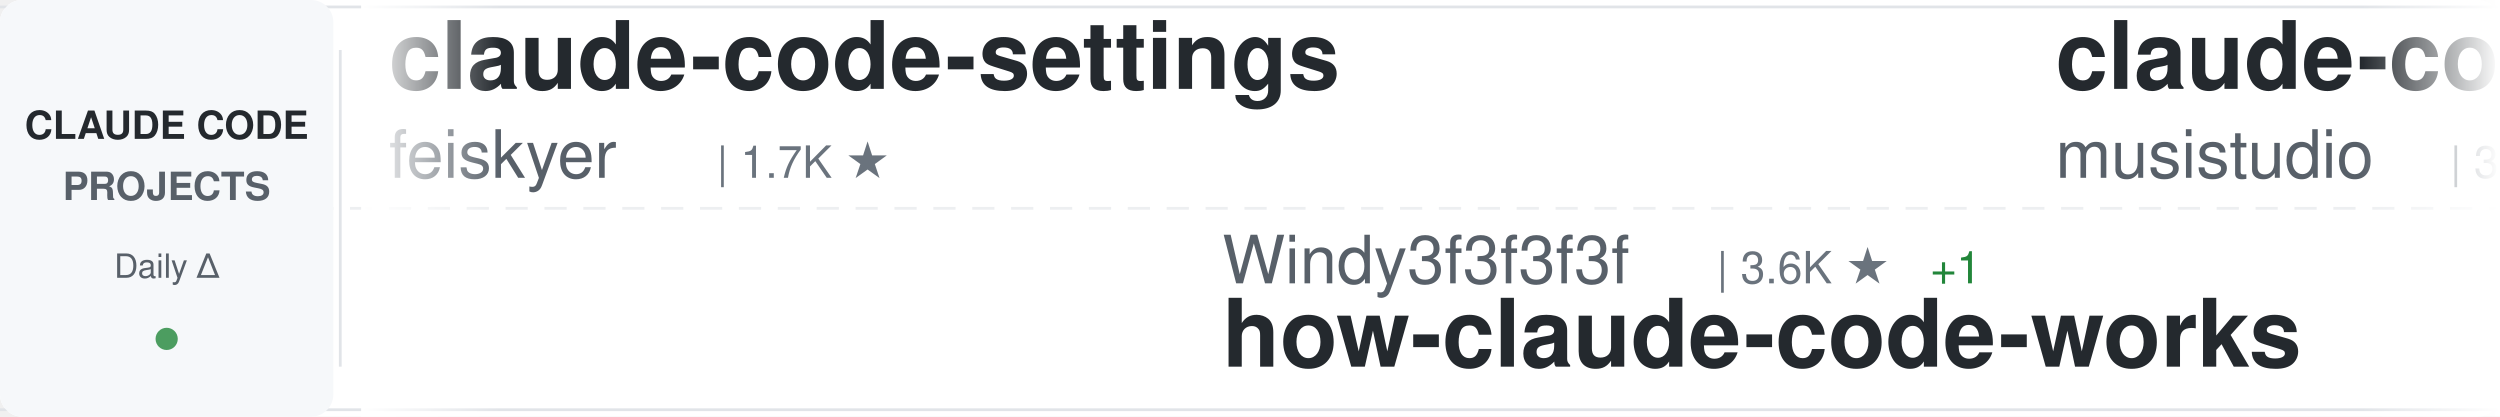
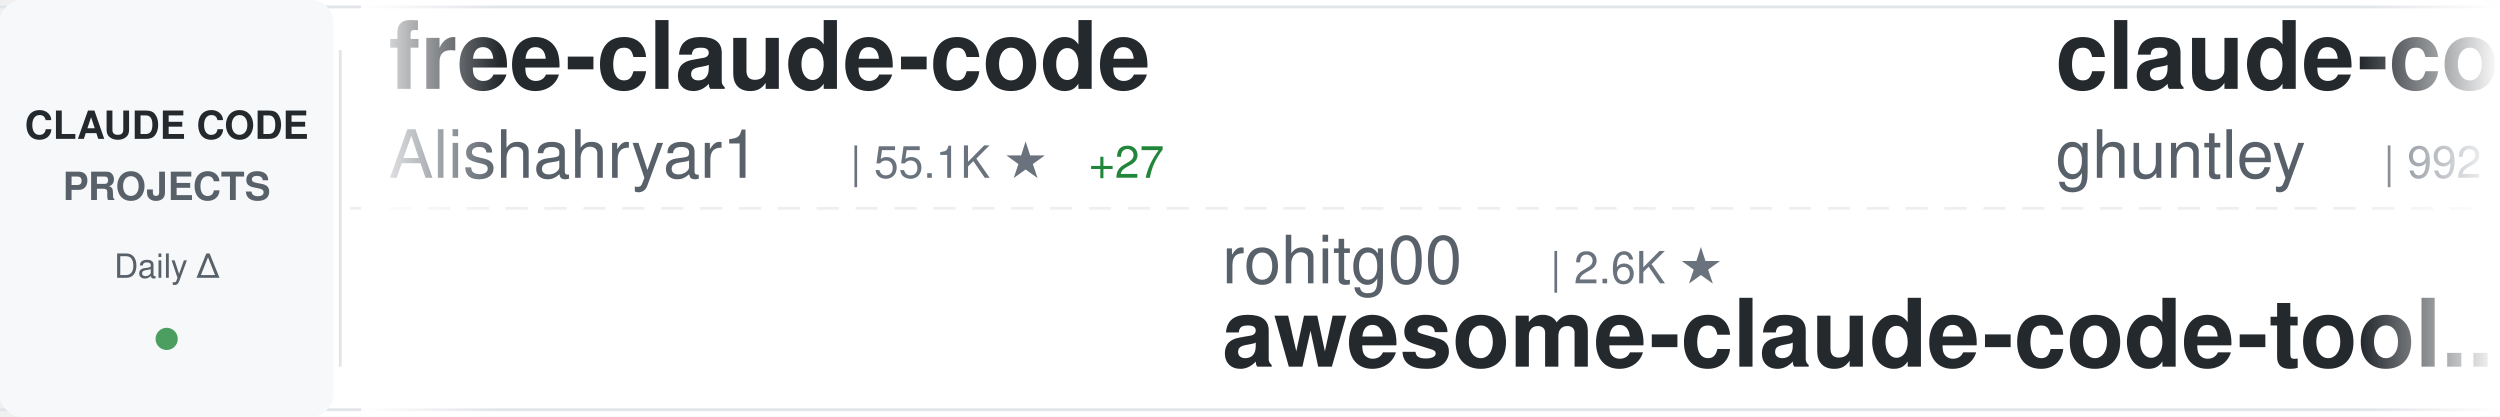
<svg xmlns="http://www.w3.org/2000/svg" width="900" height="150">
  <defs>
    <linearGradient id="awesomeLeftFade" x1="0%" y1="0%" x2="100%" y2="0%">
      <stop offset="0%" style="stop-color:#ffffff;stop-opacity:1" />
      <stop offset="100%" style="stop-color:#ffffff;stop-opacity:0" />
    </linearGradient>
    <linearGradient id="awesomeRightFade" x1="0%" y1="0%" x2="100%" y2="0%">
      <stop offset="0%" style="stop-color:#ffffff;stop-opacity:0" />
      <stop offset="100%" style="stop-color:#ffffff;stop-opacity:1" />
    </linearGradient>
  </defs>
  <rect width="900" height="150" fill="#ffffff" rx="8" />
  <rect x="0" y="2" width="900" height="1" fill="#e1e4e8" />
  <rect x="0" y="147" width="900" height="1" fill="#e1e4e8" />
  <line x1="0" y1="75" x2="900" y2="75" stroke="#e1e4e8" stroke-width="1" stroke-dasharray="8 6" opacity="0.6" />
  <rect x="0" y="0" width="120" height="150" fill="#f6f8fa" rx="8" />
  <text x="60" y="50" font-family="-apple-system, BlinkMacSystemFont, 'Segoe UI', Helvetica, Arial, sans-serif" font-size="14" font-weight="600" fill="#24292e" text-anchor="middle">CLAUDE CODE</text>
  <text x="60" y="72" font-family="-apple-system, BlinkMacSystemFont, 'Segoe UI', Helvetica, Arial, sans-serif" font-size="14" font-weight="600" fill="#586069" text-anchor="middle">PROJECTS</text>
  <text x="60" y="100" font-family="-apple-system, BlinkMacSystemFont, 'Segoe UI', Helvetica, Arial, sans-serif" font-size="12" font-weight="500" fill="#586069" text-anchor="middle">Daily Δ</text>
  <circle cx="60" cy="122" r="4" fill="#22863a" opacity="0.8" />
  <rect x="122" y="18" width="1" height="114" fill="#e1e4e8" />
  <clipPath id="awesomeTickerClip">
    <rect x="130" y="0" width="770" height="150" />
  </clipPath>
  <g clip-path="url(#awesomeTickerClip)">
    <g id="awesomeTickerItems">
      <animateTransform attributeName="transform" attributeType="XML" type="translate" from="0 0" to="-3000 0" dur="54s" repeatCount="indefinite" />
      <g transform="translate(0, 0)">
-         <text x="140" y="32" font-family="-apple-system, BlinkMacSystemFont, 'Segoe UI', Helvetica, Arial, sans-serif" font-size="34" font-weight="600" fill="#24292e">claude-code-settings</text>
-         <text x="140" y="64" font-family="-apple-system, BlinkMacSystemFont, 'Segoe UI', Helvetica, Arial, sans-serif" font-size="24" font-weight="400" fill="#586069">feiskyer</text>
-         <text x="258" y="64" font-family="-apple-system, BlinkMacSystemFont, 'Segoe UI', Helvetica, Arial, sans-serif" font-size="16" font-weight="500" fill="#6a737d">| 1.7K ★</text>
+         <text x="140" y="32" font-family="-apple-system, BlinkMacSystemFont, 'Segoe UI', Helvetica, Arial, sans-serif" font-size="34" font-weight="600" fill="#24292e">free-claude-code</text>
+         <text x="140" y="64" font-family="-apple-system, BlinkMacSystemFont, 'Segoe UI', Helvetica, Arial, sans-serif" font-size="24" font-weight="400" fill="#586069">Alishahryar1</text>
+         <text x="306" y="64" font-family="-apple-system, BlinkMacSystemFont, 'Segoe UI', Helvetica, Arial, sans-serif" font-size="16" font-weight="500" fill="#6a737d">| 55.1K ★</text>
+         <text x="392" y="64" font-family="-apple-system, BlinkMacSystemFont, 'Segoe UI', Helvetica, Arial, sans-serif" font-size="16" font-weight="500" fill="#22863a"> +27</text>
      </g>
      <g transform="translate(300, 0)">
-         <text x="140" y="102" font-family="-apple-system, BlinkMacSystemFont, 'Segoe UI', Helvetica, Arial, sans-serif" font-size="24" font-weight="400" fill="#586069">Windy3f3f3f3f</text>
-         <text x="318" y="102" font-family="-apple-system, BlinkMacSystemFont, 'Segoe UI', Helvetica, Arial, sans-serif" font-size="16" font-weight="500" fill="#6a737d">| 3.6K ★</text>
-         <text x="395" y="102" font-family="-apple-system, BlinkMacSystemFont, 'Segoe UI', Helvetica, Arial, sans-serif" font-size="16" font-weight="500" fill="#22863a"> +1</text>
-         <text x="140" y="132" font-family="-apple-system, BlinkMacSystemFont, 'Segoe UI', Helvetica, Arial, sans-serif" font-size="34" font-weight="600" fill="#24292e">how-claude-code-works</text>
+         <text x="140" y="102" font-family="-apple-system, BlinkMacSystemFont, 'Segoe UI', Helvetica, Arial, sans-serif" font-size="24" font-weight="400" fill="#586069">rohitg00</text>
+         <text x="258" y="102" font-family="-apple-system, BlinkMacSystemFont, 'Segoe UI', Helvetica, Arial, sans-serif" font-size="16" font-weight="500" fill="#6a737d">| 2.6K ★</text>
+         <text x="140" y="132" font-family="-apple-system, BlinkMacSystemFont, 'Segoe UI', Helvetica, Arial, sans-serif" font-size="34" font-weight="600" fill="#24292e">awesome-claude-code-tool...</text>
      </g>
      <g transform="translate(600, 0)">
+         <text x="140" y="32" font-family="-apple-system, BlinkMacSystemFont, 'Segoe UI', Helvetica, Arial, sans-serif" font-size="34" font-weight="600" fill="#24292e">claude-code-source-code-...</text>
+         <text x="140" y="64" font-family="-apple-system, BlinkMacSystemFont, 'Segoe UI', Helvetica, Arial, sans-serif" font-size="24" font-weight="400" fill="#586069">ghuntley</text>
+         <text x="258" y="64" font-family="-apple-system, BlinkMacSystemFont, 'Segoe UI', Helvetica, Arial, sans-serif" font-size="16" font-weight="500" fill="#6a737d">| 992 ★</text>
+       </g>
+       <g transform="translate(900, 0)">
+         <text x="140" y="102" font-family="-apple-system, BlinkMacSystemFont, 'Segoe UI', Helvetica, Arial, sans-serif" font-size="24" font-weight="400" fill="#586069">davila7</text>
+         <text x="246" y="102" font-family="-apple-system, BlinkMacSystemFont, 'Segoe UI', Helvetica, Arial, sans-serif" font-size="16" font-weight="500" fill="#6a737d">| 30.8K ★</text>
+         <text x="332" y="102" font-family="-apple-system, BlinkMacSystemFont, 'Segoe UI', Helvetica, Arial, sans-serif" font-size="16" font-weight="500" fill="#22863a"> +1</text>
+         <text x="140" y="132" font-family="-apple-system, BlinkMacSystemFont, 'Segoe UI', Helvetica, Arial, sans-serif" font-size="34" font-weight="600" fill="#24292e">claude-code-templates</text>
+       </g>
+       <g transform="translate(1200, 0)">
+         <text x="140" y="32" font-family="-apple-system, BlinkMacSystemFont, 'Segoe UI', Helvetica, Arial, sans-serif" font-size="34" font-weight="600" fill="#24292e">claude-code-source</text>
+         <text x="140" y="64" font-family="-apple-system, BlinkMacSystemFont, 'Segoe UI', Helvetica, Arial, sans-serif" font-size="24" font-weight="400" fill="#586069">hangsman</text>
+         <text x="258" y="64" font-family="-apple-system, BlinkMacSystemFont, 'Segoe UI', Helvetica, Arial, sans-serif" font-size="16" font-weight="500" fill="#6a737d">| 794 ★</text>
+       </g>
+       <g transform="translate(1500, 0)">
+         <text x="140" y="102" font-family="-apple-system, BlinkMacSystemFont, 'Segoe UI', Helvetica, Arial, sans-serif" font-size="24" font-weight="400" fill="#586069">anthropics</text>
+         <text x="282" y="102" font-family="-apple-system, BlinkMacSystemFont, 'Segoe UI', Helvetica, Arial, sans-serif" font-size="16" font-weight="500" fill="#6a737d">| 8.9K ★</text>
+         <text x="359" y="102" font-family="-apple-system, BlinkMacSystemFont, 'Segoe UI', Helvetica, Arial, sans-serif" font-size="16" font-weight="500" fill="#22863a"> +2</text>
+         <text x="140" y="132" font-family="-apple-system, BlinkMacSystemFont, 'Segoe UI', Helvetica, Arial, sans-serif" font-size="34" font-weight="600" fill="#24292e">claude-code-action</text>
+       </g>
+       <g transform="translate(1800, 0)">
+         <text x="140" y="32" font-family="-apple-system, BlinkMacSystemFont, 'Segoe UI', Helvetica, Arial, sans-serif" font-size="34" font-weight="600" fill="#24292e">claude-code-video-toolki...</text>
+         <text x="140" y="64" font-family="-apple-system, BlinkMacSystemFont, 'Segoe UI', Helvetica, Arial, sans-serif" font-size="24" font-weight="400" fill="#586069">digitalsamba</text>
+         <text x="306" y="64" font-family="-apple-system, BlinkMacSystemFont, 'Segoe UI', Helvetica, Arial, sans-serif" font-size="16" font-weight="500" fill="#6a737d">| 2.1K ★</text>
+       </g>
+       <g transform="translate(2100, 0)">
+         <text x="140" y="102" font-family="-apple-system, BlinkMacSystemFont, 'Segoe UI', Helvetica, Arial, sans-serif" font-size="24" font-weight="400" fill="#586069">edmund-io</text>
+         <text x="270" y="102" font-family="-apple-system, BlinkMacSystemFont, 'Segoe UI', Helvetica, Arial, sans-serif" font-size="16" font-weight="500" fill="#6a737d">| 1.5K ★</text>
+         <text x="140" y="132" font-family="-apple-system, BlinkMacSystemFont, 'Segoe UI', Helvetica, Arial, sans-serif" font-size="34" font-weight="600" fill="#24292e">edmunds-claude-code</text>
+       </g>
+       <g transform="translate(2400, 0)">
        <text x="140" y="32" font-family="-apple-system, BlinkMacSystemFont, 'Segoe UI', Helvetica, Arial, sans-serif" font-size="34" font-weight="600" fill="#24292e">claude-code-router</text>
        <text x="140" y="64" font-family="-apple-system, BlinkMacSystemFont, 'Segoe UI', Helvetica, Arial, sans-serif" font-size="24" font-weight="400" fill="#586069">musistudio</text>
        <text x="282" y="64" font-family="-apple-system, BlinkMacSystemFont, 'Segoe UI', Helvetica, Arial, sans-serif" font-size="16" font-weight="500" fill="#6a737d">| 37.3K ★</text>
-         <text x="368" y="64" font-family="-apple-system, BlinkMacSystemFont, 'Segoe UI', Helvetica, Arial, sans-serif" font-size="16" font-weight="500" fill="#22863a"> +3</text>
-       </g>
-       <g transform="translate(900, 0)">
-         <text x="140" y="102" font-family="-apple-system, BlinkMacSystemFont, 'Segoe UI', Helvetica, Arial, sans-serif" font-size="24" font-weight="400" fill="#586069">huangjia2019</text>
-         <text x="306" y="102" font-family="-apple-system, BlinkMacSystemFont, 'Segoe UI', Helvetica, Arial, sans-serif" font-size="16" font-weight="500" fill="#6a737d">| 1.1K ★</text>
-         <text x="140" y="132" font-family="-apple-system, BlinkMacSystemFont, 'Segoe UI', Helvetica, Arial, sans-serif" font-size="34" font-weight="600" fill="#24292e">claude-code-engineering</text>
-       </g>
-       <g transform="translate(1200, 0)">
-         <text x="140" y="32" font-family="-apple-system, BlinkMacSystemFont, 'Segoe UI', Helvetica, Arial, sans-serif" font-size="34" font-weight="600" fill="#24292e">arcads-claude-code</text>
-         <text x="140" y="64" font-family="-apple-system, BlinkMacSystemFont, 'Segoe UI', Helvetica, Arial, sans-serif" font-size="24" font-weight="400" fill="#586069">krusemediallc</text>
-         <text x="318" y="64" font-family="-apple-system, BlinkMacSystemFont, 'Segoe UI', Helvetica, Arial, sans-serif" font-size="16" font-weight="500" fill="#6a737d">| 1.5K ★</text>
-       </g>
-       <g transform="translate(1500, 0)">
-         <text x="140" y="102" font-family="-apple-system, BlinkMacSystemFont, 'Segoe UI', Helvetica, Arial, sans-serif" font-size="24" font-weight="400" fill="#586069">anthropics</text>
-         <text x="282" y="102" font-family="-apple-system, BlinkMacSystemFont, 'Segoe UI', Helvetica, Arial, sans-serif" font-size="16" font-weight="500" fill="#6a737d">| 984 ★</text>
-         <text x="350" y="102" font-family="-apple-system, BlinkMacSystemFont, 'Segoe UI', Helvetica, Arial, sans-serif" font-size="16" font-weight="500" fill="#22863a"> +1</text>
-         <text x="140" y="132" font-family="-apple-system, BlinkMacSystemFont, 'Segoe UI', Helvetica, Arial, sans-serif" font-size="34" font-weight="600" fill="#24292e">claude-code-base-action</text>
-       </g>
-       <g transform="translate(1800, 0)">
-         <text x="140" y="32" font-family="-apple-system, BlinkMacSystemFont, 'Segoe UI', Helvetica, Arial, sans-serif" font-size="34" font-weight="600" fill="#24292e">claude-code-templates</text>
-         <text x="140" y="64" font-family="-apple-system, BlinkMacSystemFont, 'Segoe UI', Helvetica, Arial, sans-serif" font-size="24" font-weight="400" fill="#586069">davila7</text>
-         <text x="246" y="64" font-family="-apple-system, BlinkMacSystemFont, 'Segoe UI', Helvetica, Arial, sans-serif" font-size="16" font-weight="500" fill="#6a737d">| 30.8K ★</text>
-         <text x="332" y="64" font-family="-apple-system, BlinkMacSystemFont, 'Segoe UI', Helvetica, Arial, sans-serif" font-size="16" font-weight="500" fill="#22863a"> +3</text>
-       </g>
-       <g transform="translate(2100, 0)">
-         <text x="140" y="102" font-family="-apple-system, BlinkMacSystemFont, 'Segoe UI', Helvetica, Arial, sans-serif" font-size="24" font-weight="400" fill="#586069">ChrisWiles</text>
-         <text x="282" y="102" font-family="-apple-system, BlinkMacSystemFont, 'Segoe UI', Helvetica, Arial, sans-serif" font-size="16" font-weight="500" fill="#6a737d">| 6.1K ★</text>
-         <text x="140" y="132" font-family="-apple-system, BlinkMacSystemFont, 'Segoe UI', Helvetica, Arial, sans-serif" font-size="34" font-weight="600" fill="#24292e">claude-code-showcase</text>
-       </g>
-       <g transform="translate(2400, 0)">
-         <text x="140" y="32" font-family="-apple-system, BlinkMacSystemFont, 'Segoe UI', Helvetica, Arial, sans-serif" font-size="34" font-weight="600" fill="#24292e">claude-code-source</text>
-         <text x="140" y="64" font-family="-apple-system, BlinkMacSystemFont, 'Segoe UI', Helvetica, Arial, sans-serif" font-size="24" font-weight="400" fill="#586069">JrCx7scC</text>
-         <text x="258" y="64" font-family="-apple-system, BlinkMacSystemFont, 'Segoe UI', Helvetica, Arial, sans-serif" font-size="16" font-weight="500" fill="#6a737d">| 376 ★</text>
+         <text x="368" y="64" font-family="-apple-system, BlinkMacSystemFont, 'Segoe UI', Helvetica, Arial, sans-serif" font-size="16" font-weight="500" fill="#22863a"> +1</text>
      </g>
      <g transform="translate(2700, 0)">
-         <text x="140" y="102" font-family="-apple-system, BlinkMacSystemFont, 'Segoe UI', Helvetica, Arial, sans-serif" font-size="24" font-weight="400" fill="#586069">andrew-kramer-inno</text>
-         <text x="378" y="102" font-family="-apple-system, BlinkMacSystemFont, 'Segoe UI', Helvetica, Arial, sans-serif" font-size="16" font-weight="500" fill="#6a737d">| 596 ★</text>
-         <text x="140" y="132" font-family="-apple-system, BlinkMacSystemFont, 'Segoe UI', Helvetica, Arial, sans-serif" font-size="34" font-weight="600" fill="#24292e">claude-code-source-build</text>
+         <text x="140" y="102" font-family="-apple-system, BlinkMacSystemFont, 'Segoe UI', Helvetica, Arial, sans-serif" font-size="24" font-weight="400" fill="#586069">Yeachan-Heo</text>
+         <text x="294" y="102" font-family="-apple-system, BlinkMacSystemFont, 'Segoe UI', Helvetica, Arial, sans-serif" font-size="16" font-weight="500" fill="#6a737d">| 39.2K ★</text>
+         <text x="140" y="132" font-family="-apple-system, BlinkMacSystemFont, 'Segoe UI', Helvetica, Arial, sans-serif" font-size="34" font-weight="600" fill="#24292e">oh-my-claudecode</text>
      </g>
      <g transform="translate(3000, 0)">
-         <text x="140" y="32" font-family="-apple-system, BlinkMacSystemFont, 'Segoe UI', Helvetica, Arial, sans-serif" font-size="34" font-weight="600" fill="#24292e">claude-code-settings</text>
-         <text x="140" y="64" font-family="-apple-system, BlinkMacSystemFont, 'Segoe UI', Helvetica, Arial, sans-serif" font-size="24" font-weight="400" fill="#586069">feiskyer</text>
-         <text x="258" y="64" font-family="-apple-system, BlinkMacSystemFont, 'Segoe UI', Helvetica, Arial, sans-serif" font-size="16" font-weight="500" fill="#6a737d">| 1.7K ★</text>
+         <text x="140" y="32" font-family="-apple-system, BlinkMacSystemFont, 'Segoe UI', Helvetica, Arial, sans-serif" font-size="34" font-weight="600" fill="#24292e">free-claude-code</text>
+         <text x="140" y="64" font-family="-apple-system, BlinkMacSystemFont, 'Segoe UI', Helvetica, Arial, sans-serif" font-size="24" font-weight="400" fill="#586069">Alishahryar1</text>
+         <text x="306" y="64" font-family="-apple-system, BlinkMacSystemFont, 'Segoe UI', Helvetica, Arial, sans-serif" font-size="16" font-weight="500" fill="#6a737d">| 55.1K ★</text>
+         <text x="392" y="64" font-family="-apple-system, BlinkMacSystemFont, 'Segoe UI', Helvetica, Arial, sans-serif" font-size="16" font-weight="500" fill="#22863a"> +27</text>
      </g>
      <g transform="translate(3300, 0)">
-         <text x="140" y="102" font-family="-apple-system, BlinkMacSystemFont, 'Segoe UI', Helvetica, Arial, sans-serif" font-size="24" font-weight="400" fill="#586069">Windy3f3f3f3f</text>
-         <text x="318" y="102" font-family="-apple-system, BlinkMacSystemFont, 'Segoe UI', Helvetica, Arial, sans-serif" font-size="16" font-weight="500" fill="#6a737d">| 3.6K ★</text>
-         <text x="395" y="102" font-family="-apple-system, BlinkMacSystemFont, 'Segoe UI', Helvetica, Arial, sans-serif" font-size="16" font-weight="500" fill="#22863a"> +1</text>
-         <text x="140" y="132" font-family="-apple-system, BlinkMacSystemFont, 'Segoe UI', Helvetica, Arial, sans-serif" font-size="34" font-weight="600" fill="#24292e">how-claude-code-works</text>
+         <text x="140" y="102" font-family="-apple-system, BlinkMacSystemFont, 'Segoe UI', Helvetica, Arial, sans-serif" font-size="24" font-weight="400" fill="#586069">rohitg00</text>
+         <text x="258" y="102" font-family="-apple-system, BlinkMacSystemFont, 'Segoe UI', Helvetica, Arial, sans-serif" font-size="16" font-weight="500" fill="#6a737d">| 2.6K ★</text>
+         <text x="140" y="132" font-family="-apple-system, BlinkMacSystemFont, 'Segoe UI', Helvetica, Arial, sans-serif" font-size="34" font-weight="600" fill="#24292e">awesome-claude-code-tool...</text>
      </g>
      <g transform="translate(3600, 0)">
-         <text x="140" y="32" font-family="-apple-system, BlinkMacSystemFont, 'Segoe UI', Helvetica, Arial, sans-serif" font-size="34" font-weight="600" fill="#24292e">claude-code-router</text>
-         <text x="140" y="64" font-family="-apple-system, BlinkMacSystemFont, 'Segoe UI', Helvetica, Arial, sans-serif" font-size="24" font-weight="400" fill="#586069">musistudio</text>
-         <text x="282" y="64" font-family="-apple-system, BlinkMacSystemFont, 'Segoe UI', Helvetica, Arial, sans-serif" font-size="16" font-weight="500" fill="#6a737d">| 37.3K ★</text>
-         <text x="368" y="64" font-family="-apple-system, BlinkMacSystemFont, 'Segoe UI', Helvetica, Arial, sans-serif" font-size="16" font-weight="500" fill="#22863a"> +3</text>
+         <text x="140" y="32" font-family="-apple-system, BlinkMacSystemFont, 'Segoe UI', Helvetica, Arial, sans-serif" font-size="34" font-weight="600" fill="#24292e">claude-code-source-code-...</text>
+         <text x="140" y="64" font-family="-apple-system, BlinkMacSystemFont, 'Segoe UI', Helvetica, Arial, sans-serif" font-size="24" font-weight="400" fill="#586069">ghuntley</text>
+         <text x="258" y="64" font-family="-apple-system, BlinkMacSystemFont, 'Segoe UI', Helvetica, Arial, sans-serif" font-size="16" font-weight="500" fill="#6a737d">| 992 ★</text>
      </g>
      <g transform="translate(3900, 0)">
-         <text x="140" y="102" font-family="-apple-system, BlinkMacSystemFont, 'Segoe UI', Helvetica, Arial, sans-serif" font-size="24" font-weight="400" fill="#586069">huangjia2019</text>
-         <text x="306" y="102" font-family="-apple-system, BlinkMacSystemFont, 'Segoe UI', Helvetica, Arial, sans-serif" font-size="16" font-weight="500" fill="#6a737d">| 1.1K ★</text>
-         <text x="140" y="132" font-family="-apple-system, BlinkMacSystemFont, 'Segoe UI', Helvetica, Arial, sans-serif" font-size="34" font-weight="600" fill="#24292e">claude-code-engineering</text>
+         <text x="140" y="102" font-family="-apple-system, BlinkMacSystemFont, 'Segoe UI', Helvetica, Arial, sans-serif" font-size="24" font-weight="400" fill="#586069">davila7</text>
+         <text x="246" y="102" font-family="-apple-system, BlinkMacSystemFont, 'Segoe UI', Helvetica, Arial, sans-serif" font-size="16" font-weight="500" fill="#6a737d">| 30.8K ★</text>
+         <text x="332" y="102" font-family="-apple-system, BlinkMacSystemFont, 'Segoe UI', Helvetica, Arial, sans-serif" font-size="16" font-weight="500" fill="#22863a"> +1</text>
+         <text x="140" y="132" font-family="-apple-system, BlinkMacSystemFont, 'Segoe UI', Helvetica, Arial, sans-serif" font-size="34" font-weight="600" fill="#24292e">claude-code-templates</text>
      </g>
    </g>
  </g>
  <rect x="130" y="0" width="50" height="150" fill="url(#awesomeLeftFade)" />
  <rect x="850" y="0" width="50" height="150" fill="url(#awesomeRightFade)" />
</svg>
